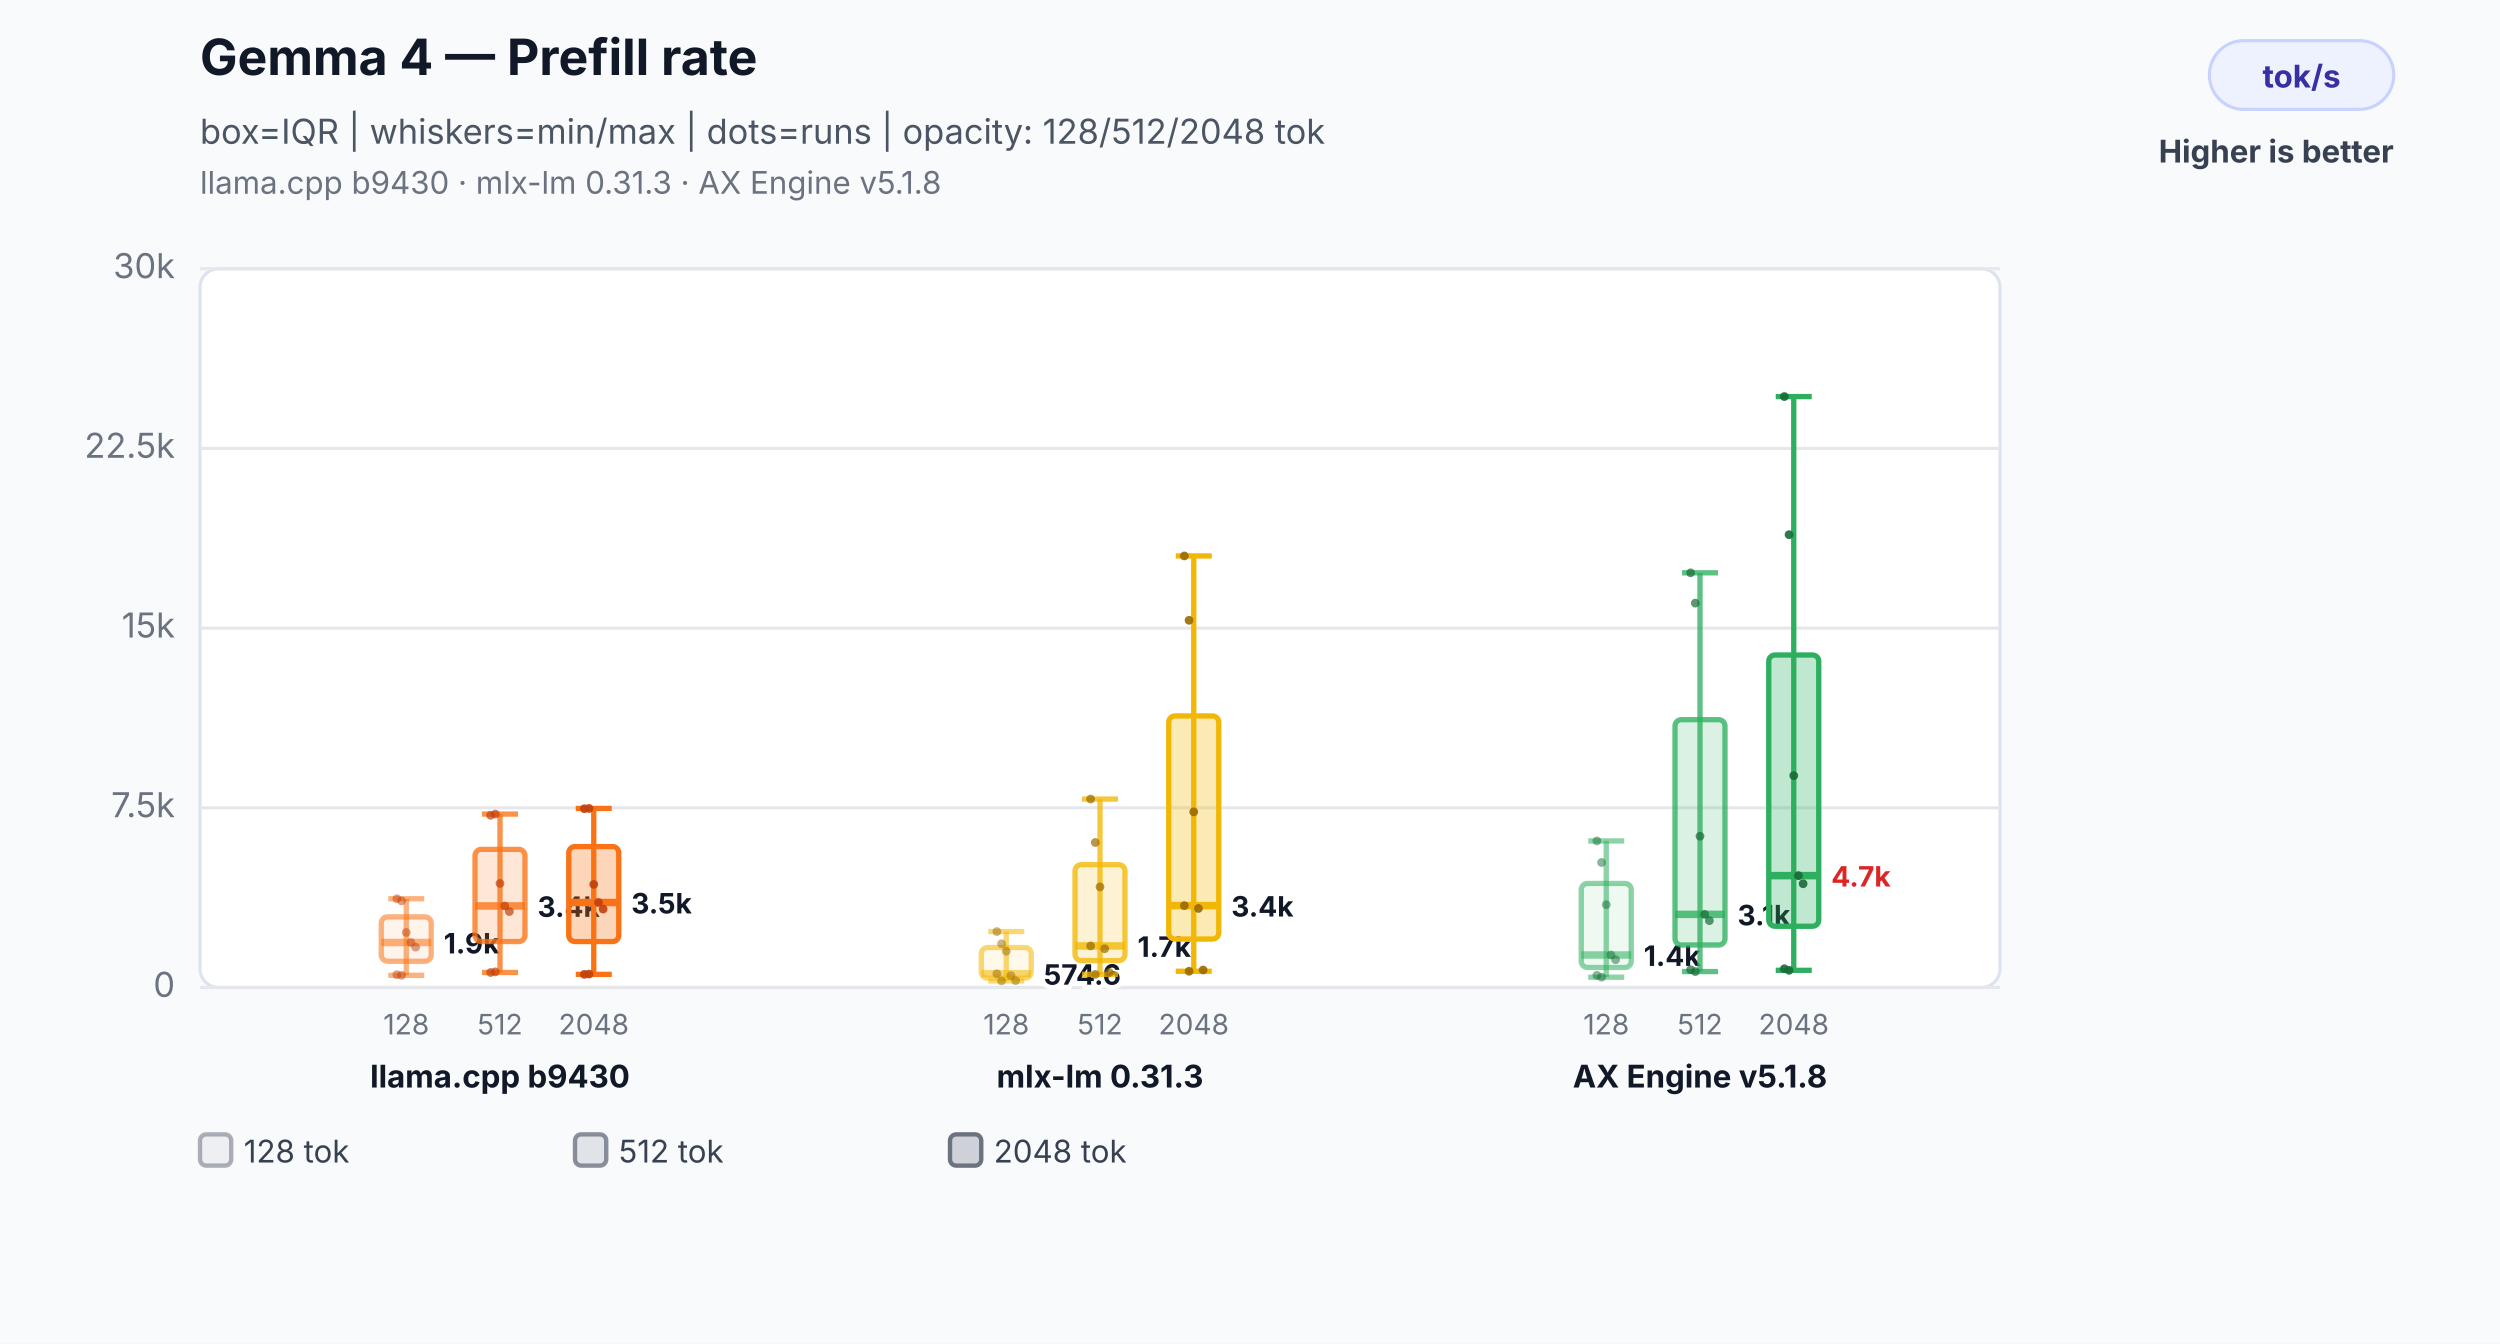
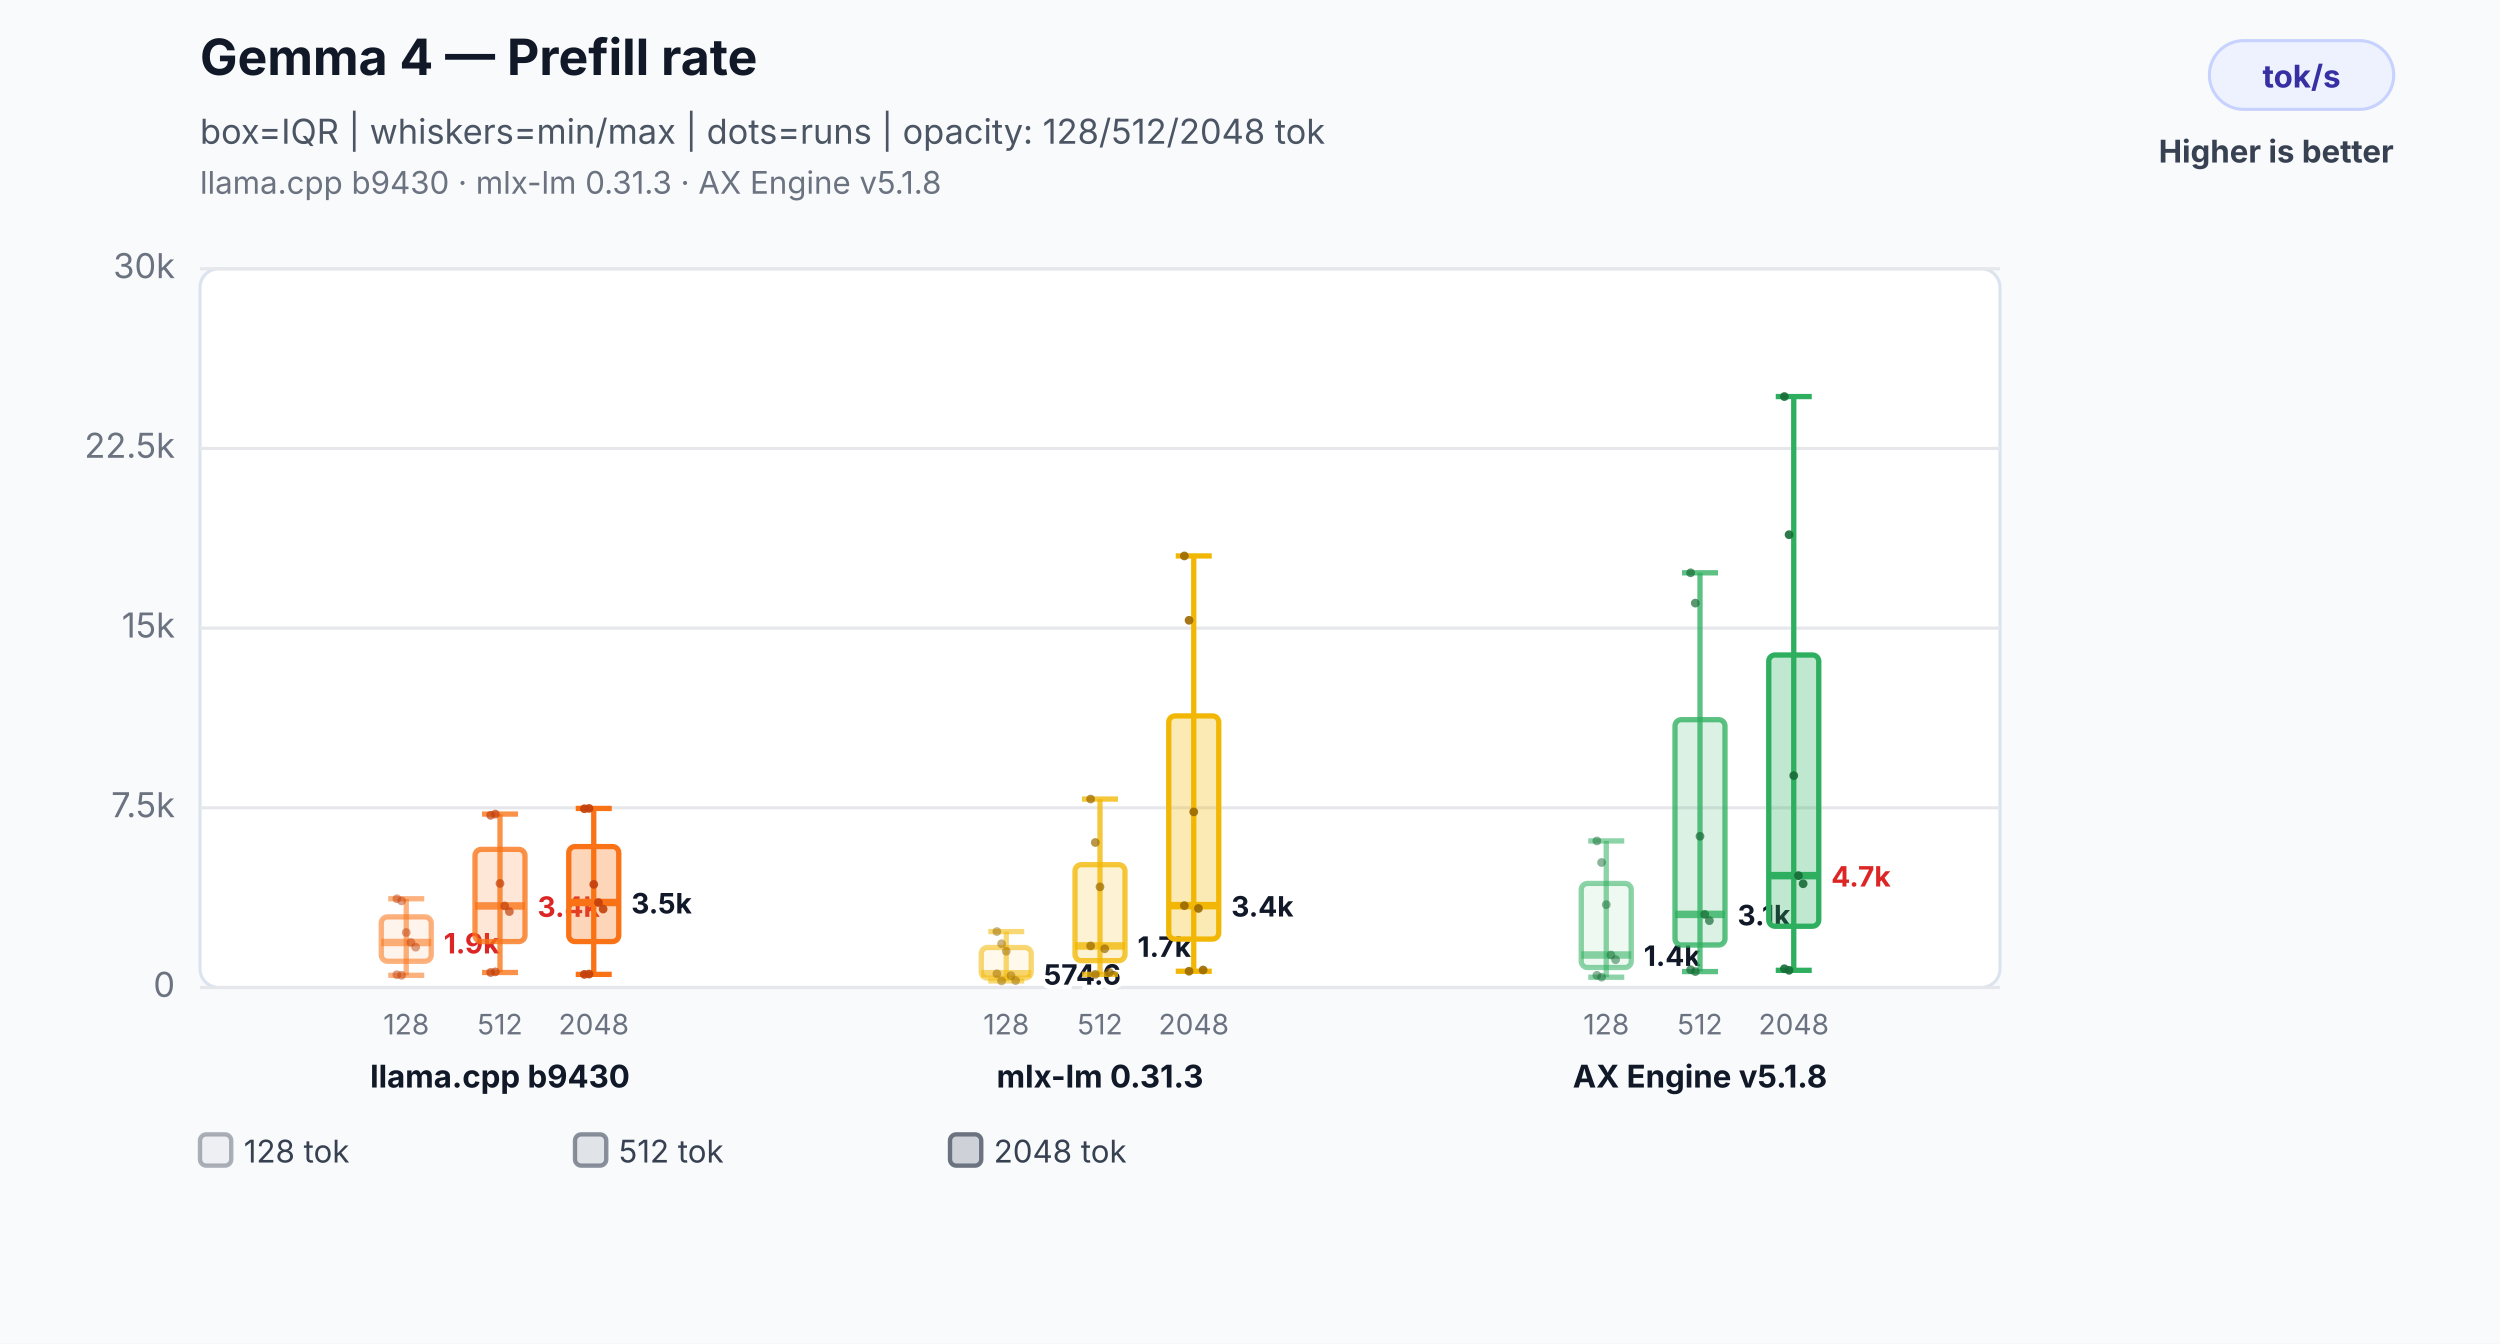
<svg xmlns="http://www.w3.org/2000/svg" width="800" height="430" viewBox="0 0 800 430" role="img" aria-labelledby="title desc">
  <rect width="800" height="430" fill="#f8fafc" />
  <text x="64" y="24" font-family="Inter,Segoe UI,Arial,sans-serif" font-size="16" font-weight="700" fill="#111827">Gemma 4 — Prefill rate</text>
  <text x="64" y="46" font-family="Inter,Segoe UI,Arial,sans-serif" font-size="11" fill="#4b5563">box=IQR | whiskers=min/max | dots=runs | opacity: 128/512/2048 tok</text>
  <text x="64" y="62" font-family="Inter,Segoe UI,Arial,sans-serif" font-size="10" fill="#6b7280">llama.cpp b9430 · mlx-lm 0.31.3 · AX Engine v5.1.8</text>
  <rect x="707" y="13" width="59" height="22" rx="11" fill="#eef2ff" stroke="#c7d2fe" />
  <text x="736.5" y="28" text-anchor="middle" font-family="Inter,Segoe UI,Arial,sans-serif" font-size="10" font-weight="700" fill="#3730a3">tok/s</text>
  <text x="766" y="52" text-anchor="end" font-family="Inter,Segoe UI,Arial,sans-serif" font-size="10" font-weight="700" fill="#374151">Higher is better</text>
  <rect x="64" y="86" width="576" height="230" rx="6" fill="#ffffff" stroke="#dbe3ef" />
  <line x1="64" y1="316.0" x2="640" y2="316.0" stroke="#e5e7eb" stroke-width="1" />
  <text x="56" y="319.0" text-anchor="end" font-family="Inter,Segoe UI,Arial,sans-serif" font-size="11" fill="#6b7280">0</text>
  <line x1="64" y1="258.5" x2="640" y2="258.5" stroke="#e5e7eb" stroke-width="1" />
  <text x="56" y="261.5" text-anchor="end" font-family="Inter,Segoe UI,Arial,sans-serif" font-size="11" fill="#6b7280">7.5k</text>
  <line x1="64" y1="201.0" x2="640" y2="201.0" stroke="#e5e7eb" stroke-width="1" />
  <text x="56" y="204.0" text-anchor="end" font-family="Inter,Segoe UI,Arial,sans-serif" font-size="11" fill="#6b7280">15k</text>
  <line x1="64" y1="143.5" x2="640" y2="143.5" stroke="#e5e7eb" stroke-width="1" />
  <text x="56" y="146.5" text-anchor="end" font-family="Inter,Segoe UI,Arial,sans-serif" font-size="11" fill="#6b7280">22.5k</text>
  <line x1="64" y1="86.0" x2="640" y2="86.0" stroke="#e5e7eb" stroke-width="1" />
  <text x="56" y="89.0" text-anchor="end" font-family="Inter,Segoe UI,Arial,sans-serif" font-size="11" fill="#6b7280">30k</text>
  <line x1="130" y1="287.6" x2="130" y2="312.1" stroke="#f97316" stroke-opacity="0.55" stroke-width="1.7" />
  <line x1="124.24" y1="287.6" x2="135.76" y2="287.6" stroke="#f97316" stroke-opacity="0.55" stroke-width="1.7" />
  <line x1="124.24" y1="312.1" x2="135.76" y2="312.1" stroke="#f97316" stroke-opacity="0.55" stroke-width="1.7" />
  <rect x="122" y="293.4" width="16" height="14.2" rx="2" fill="#f97316" fill-opacity="0.08" stroke="#f97316" stroke-opacity="0.55" stroke-width="1.7" />
  <line x1="122" y1="301.6" x2="138" y2="301.6" stroke="#f97316" stroke-opacity="0.55" stroke-width="2.4" />
-   <text x="142" y="305.1" text-anchor="start" font-family="Inter,Segoe UI,Arial,sans-serif" font-size="9" font-weight="700" fill="#111827" stroke="#ffffff" stroke-width="3" paint-order="stroke">1.9k</text>
+   <text x="142" y="305.1" text-anchor="start" font-family="Inter,Segoe UI,Arial,sans-serif" font-size="9" font-weight="700" fill="#dc2626" stroke="#ffffff" stroke-width="3" paint-order="stroke">1.9k</text>
  <text x="130" y="331" text-anchor="middle" font-family="Inter,Segoe UI,Arial,sans-serif" font-size="9" fill="#6b7280">128</text>
  <circle cx="127" cy="287.6" r="1.4" fill="#c2410c" fill-opacity="0.5" />
  <circle cx="128.5" cy="288.3" r="1.4" fill="#c2410c" fill-opacity="0.5" />
  <circle cx="130" cy="298.4" r="1.4" fill="#c2410c" fill-opacity="0.5" />
  <circle cx="131.5" cy="301.6" r="1.4" fill="#c2410c" fill-opacity="0.5" />
  <circle cx="133" cy="303.1" r="1.4" fill="#c2410c" fill-opacity="0.5" />
  <circle cx="127" cy="311.9" r="1.4" fill="#c2410c" fill-opacity="0.5" />
  <circle cx="128.5" cy="312.1" r="1.4" fill="#c2410c" fill-opacity="0.5" />
  <line x1="160" y1="260.5" x2="160" y2="311.2" stroke="#f97316" stroke-opacity="0.78" stroke-width="1.7" />
  <line x1="154.24" y1="260.5" x2="165.76" y2="260.5" stroke="#f97316" stroke-opacity="0.78" stroke-width="1.7" />
  <line x1="154.24" y1="311.2" x2="165.76" y2="311.2" stroke="#f97316" stroke-opacity="0.78" stroke-width="1.7" />
  <rect x="152" y="271.8" width="16" height="29.5" rx="2" fill="#f97316" fill-opacity="0.17" stroke="#f97316" stroke-opacity="0.78" stroke-width="1.7" />
  <line x1="152" y1="289.9" x2="168" y2="289.9" stroke="#f97316" stroke-opacity="0.78" stroke-width="2.4" />
-   <text x="172" y="293.4" text-anchor="start" font-family="Inter,Segoe UI,Arial,sans-serif" font-size="9" font-weight="700" fill="#111827" stroke="#ffffff" stroke-width="3" paint-order="stroke">3.4k</text>
+   <text x="172" y="293.4" text-anchor="start" font-family="Inter,Segoe UI,Arial,sans-serif" font-size="9" font-weight="700" fill="#dc2626" stroke="#ffffff" stroke-width="3" paint-order="stroke">3.4k</text>
  <text x="160" y="331" text-anchor="middle" font-family="Inter,Segoe UI,Arial,sans-serif" font-size="9" fill="#6b7280">512</text>
  <circle cx="157" cy="260.9" r="1.4" fill="#c2410c" fill-opacity="0.7" />
  <circle cx="158.5" cy="260.5" r="1.4" fill="#c2410c" fill-opacity="0.7" />
  <circle cx="160" cy="282.7" r="1.4" fill="#c2410c" fill-opacity="0.7" />
  <circle cx="161.5" cy="289.9" r="1.4" fill="#c2410c" fill-opacity="0.7" />
  <circle cx="163" cy="291.7" r="1.4" fill="#c2410c" fill-opacity="0.7" />
  <circle cx="157" cy="311.2" r="1.4" fill="#c2410c" fill-opacity="0.7" />
  <circle cx="158.5" cy="311.0" r="1.4" fill="#c2410c" fill-opacity="0.7" />
  <line x1="190" y1="258.7" x2="190" y2="311.8" stroke="#f97316" stroke-opacity="1.0" stroke-width="1.7" />
  <line x1="184.24" y1="258.7" x2="195.76" y2="258.7" stroke="#f97316" stroke-opacity="1.0" stroke-width="1.7" />
  <line x1="184.24" y1="311.8" x2="195.76" y2="311.8" stroke="#f97316" stroke-opacity="1.0" stroke-width="1.7" />
  <rect x="182" y="270.9" width="16" height="30.4" rx="2" fill="#f97316" fill-opacity="0.3" stroke="#f97316" stroke-opacity="1.0" stroke-width="1.7" />
  <line x1="182" y1="288.8" x2="198" y2="288.8" stroke="#f97316" stroke-opacity="1.0" stroke-width="2.4" />
  <text x="202" y="292.3" text-anchor="start" font-family="Inter,Segoe UI,Arial,sans-serif" font-size="9" font-weight="700" fill="#111827" stroke="#ffffff" stroke-width="3" paint-order="stroke">3.5k</text>
  <text x="190" y="331" text-anchor="middle" font-family="Inter,Segoe UI,Arial,sans-serif" font-size="9" fill="#6b7280">2048</text>
  <circle cx="187" cy="258.8" r="1.4" fill="#c2410c" fill-opacity="0.9" />
  <circle cx="188.5" cy="258.7" r="1.4" fill="#c2410c" fill-opacity="0.9" />
  <circle cx="190" cy="283.0" r="1.4" fill="#c2410c" fill-opacity="0.9" />
  <circle cx="191.5" cy="288.8" r="1.4" fill="#c2410c" fill-opacity="0.9" />
  <circle cx="193" cy="290.9" r="1.4" fill="#c2410c" fill-opacity="0.9" />
  <circle cx="187" cy="311.8" r="1.4" fill="#c2410c" fill-opacity="0.9" />
  <circle cx="188.5" cy="311.7" r="1.4" fill="#c2410c" fill-opacity="0.9" />
  <text x="160" y="348" text-anchor="middle" font-family="Inter,Segoe UI,Arial,sans-serif" font-size="10" font-weight="700" fill="#111827">llama.cpp b9430</text>
  <line x1="322" y1="298.1" x2="322" y2="313.9" stroke="#f2b705" stroke-opacity="0.55" stroke-width="1.7" />
  <line x1="316.24" y1="298.1" x2="327.76" y2="298.1" stroke="#f2b705" stroke-opacity="0.55" stroke-width="1.7" />
  <line x1="316.24" y1="313.9" x2="327.76" y2="313.9" stroke="#f2b705" stroke-opacity="0.55" stroke-width="1.7" />
  <rect x="314" y="303.2" width="16" height="9.8" rx="2" fill="#f2b705" fill-opacity="0.08" stroke="#f2b705" stroke-opacity="0.55" stroke-width="1.7" />
  <line x1="314" y1="311.6" x2="330" y2="311.6" stroke="#f2b705" stroke-opacity="0.55" stroke-width="2.4" />
  <text x="334" y="315.1" text-anchor="start" font-family="Inter,Segoe UI,Arial,sans-serif" font-size="9" font-weight="700" fill="#111827" stroke="#ffffff" stroke-width="3" paint-order="stroke">574.6</text>
  <text x="322" y="331" text-anchor="middle" font-family="Inter,Segoe UI,Arial,sans-serif" font-size="9" fill="#6b7280">128</text>
  <circle cx="319" cy="298.1" r="1.4" fill="#9a6a00" fill-opacity="0.5" />
  <circle cx="320.5" cy="302.0" r="1.4" fill="#9a6a00" fill-opacity="0.5" />
  <circle cx="322" cy="304.4" r="1.4" fill="#9a6a00" fill-opacity="0.5" />
  <circle cx="323.5" cy="312.2" r="1.4" fill="#9a6a00" fill-opacity="0.5" />
  <circle cx="325" cy="313.8" r="1.4" fill="#9a6a00" fill-opacity="0.5" />
  <circle cx="319" cy="311.6" r="1.4" fill="#9a6a00" fill-opacity="0.5" />
  <circle cx="320.5" cy="313.9" r="1.4" fill="#9a6a00" fill-opacity="0.5" />
  <line x1="352" y1="255.7" x2="352" y2="311.8" stroke="#f2b705" stroke-opacity="0.78" stroke-width="1.7" />
  <line x1="346.24" y1="255.7" x2="357.76" y2="255.7" stroke="#f2b705" stroke-opacity="0.78" stroke-width="1.7" />
  <line x1="346.24" y1="311.8" x2="357.76" y2="311.8" stroke="#f2b705" stroke-opacity="0.78" stroke-width="1.7" />
  <rect x="344" y="276.7" width="16" height="30.7" rx="2" fill="#f2b705" fill-opacity="0.17" stroke="#f2b705" stroke-opacity="0.78" stroke-width="1.7" />
  <line x1="344" y1="302.7" x2="360" y2="302.7" stroke="#f2b705" stroke-opacity="0.78" stroke-width="2.4" />
  <text x="364" y="306.2" text-anchor="start" font-family="Inter,Segoe UI,Arial,sans-serif" font-size="9" font-weight="700" fill="#111827" stroke="#ffffff" stroke-width="3" paint-order="stroke">1.7k</text>
  <text x="352" y="331" text-anchor="middle" font-family="Inter,Segoe UI,Arial,sans-serif" font-size="9" fill="#6b7280">512</text>
  <circle cx="349" cy="255.7" r="1.4" fill="#9a6a00" fill-opacity="0.7" />
  <circle cx="350.5" cy="269.6" r="1.4" fill="#9a6a00" fill-opacity="0.7" />
  <circle cx="352" cy="283.8" r="1.4" fill="#9a6a00" fill-opacity="0.7" />
  <circle cx="353.5" cy="303.6" r="1.4" fill="#9a6a00" fill-opacity="0.7" />
  <circle cx="355" cy="311.2" r="1.4" fill="#9a6a00" fill-opacity="0.7" />
  <circle cx="349" cy="302.7" r="1.4" fill="#9a6a00" fill-opacity="0.7" />
  <circle cx="350.5" cy="311.8" r="1.4" fill="#9a6a00" fill-opacity="0.7" />
  <line x1="382" y1="177.9" x2="382" y2="310.8" stroke="#f2b705" stroke-opacity="1.0" stroke-width="1.7" />
  <line x1="376.24" y1="177.9" x2="387.76" y2="177.9" stroke="#f2b705" stroke-opacity="1.0" stroke-width="1.7" />
  <line x1="376.24" y1="310.8" x2="387.76" y2="310.8" stroke="#f2b705" stroke-opacity="1.0" stroke-width="1.7" />
  <rect x="374" y="229.1" width="16" height="71.4" rx="2" fill="#f2b705" fill-opacity="0.3" stroke="#f2b705" stroke-opacity="1.0" stroke-width="1.7" />
  <line x1="374" y1="289.8" x2="390" y2="289.8" stroke="#f2b705" stroke-opacity="1.0" stroke-width="2.4" />
  <text x="394" y="293.3" text-anchor="start" font-family="Inter,Segoe UI,Arial,sans-serif" font-size="9" font-weight="700" fill="#111827" stroke="#ffffff" stroke-width="3" paint-order="stroke">3.4k</text>
  <text x="382" y="331" text-anchor="middle" font-family="Inter,Segoe UI,Arial,sans-serif" font-size="9" fill="#6b7280">2048</text>
  <circle cx="379" cy="177.9" r="1.4" fill="#9a6a00" fill-opacity="0.9" />
  <circle cx="380.5" cy="198.5" r="1.4" fill="#9a6a00" fill-opacity="0.9" />
  <circle cx="382" cy="259.8" r="1.4" fill="#9a6a00" fill-opacity="0.9" />
  <circle cx="383.5" cy="290.7" r="1.4" fill="#9a6a00" fill-opacity="0.9" />
  <circle cx="385" cy="310.4" r="1.4" fill="#9a6a00" fill-opacity="0.9" />
  <circle cx="379" cy="289.8" r="1.4" fill="#9a6a00" fill-opacity="0.9" />
  <circle cx="380.5" cy="310.8" r="1.4" fill="#9a6a00" fill-opacity="0.9" />
  <text x="352" y="348" text-anchor="middle" font-family="Inter,Segoe UI,Arial,sans-serif" font-size="10" font-weight="700" fill="#111827">mlx-lm 0.31.3</text>
  <line x1="514" y1="269.1" x2="514" y2="312.7" stroke="#2eaf5f" stroke-opacity="0.55" stroke-width="1.7" />
  <line x1="508.24" y1="269.1" x2="519.76" y2="269.1" stroke="#2eaf5f" stroke-opacity="0.55" stroke-width="1.7" />
  <line x1="508.24" y1="312.7" x2="519.76" y2="312.7" stroke="#2eaf5f" stroke-opacity="0.55" stroke-width="1.7" />
  <rect x="506" y="282.7" width="16" height="26.9" rx="2" fill="#2eaf5f" fill-opacity="0.08" stroke="#2eaf5f" stroke-opacity="0.55" stroke-width="1.7" />
  <line x1="506" y1="305.6" x2="522" y2="305.6" stroke="#2eaf5f" stroke-opacity="0.55" stroke-width="2.4" />
  <text x="526" y="309.1" text-anchor="start" font-family="Inter,Segoe UI,Arial,sans-serif" font-size="9" font-weight="700" fill="#111827" stroke="#ffffff" stroke-width="3" paint-order="stroke">1.4k</text>
  <text x="514" y="331" text-anchor="middle" font-family="Inter,Segoe UI,Arial,sans-serif" font-size="9" fill="#6b7280">128</text>
  <circle cx="511" cy="269.1" r="1.4" fill="#176c37" fill-opacity="0.5" />
  <circle cx="512.5" cy="276.0" r="1.4" fill="#176c37" fill-opacity="0.5" />
  <circle cx="514" cy="289.5" r="1.4" fill="#176c37" fill-opacity="0.5" />
  <circle cx="515.5" cy="305.6" r="1.4" fill="#176c37" fill-opacity="0.5" />
  <circle cx="517" cy="307.1" r="1.4" fill="#176c37" fill-opacity="0.5" />
  <circle cx="511" cy="312.1" r="1.4" fill="#176c37" fill-opacity="0.5" />
  <circle cx="512.5" cy="312.7" r="1.4" fill="#176c37" fill-opacity="0.5" />
  <line x1="544" y1="183.3" x2="544" y2="310.9" stroke="#2eaf5f" stroke-opacity="0.78" stroke-width="1.7" />
  <line x1="538.24" y1="183.3" x2="549.76" y2="183.3" stroke="#2eaf5f" stroke-opacity="0.78" stroke-width="1.7" />
  <line x1="538.24" y1="310.9" x2="549.76" y2="310.9" stroke="#2eaf5f" stroke-opacity="0.78" stroke-width="1.7" />
  <rect x="536" y="230.3" width="16" height="72.1" rx="2" fill="#2eaf5f" fill-opacity="0.17" stroke="#2eaf5f" stroke-opacity="0.78" stroke-width="1.7" />
  <line x1="536" y1="292.6" x2="552" y2="292.6" stroke="#2eaf5f" stroke-opacity="0.78" stroke-width="2.4" />
  <text x="556" y="296.1" text-anchor="start" font-family="Inter,Segoe UI,Arial,sans-serif" font-size="9" font-weight="700" fill="#111827" stroke="#ffffff" stroke-width="3" paint-order="stroke">3.1k</text>
  <text x="544" y="331" text-anchor="middle" font-family="Inter,Segoe UI,Arial,sans-serif" font-size="9" fill="#6b7280">512</text>
  <circle cx="541" cy="183.3" r="1.4" fill="#176c37" fill-opacity="0.7" />
  <circle cx="542.5" cy="193.0" r="1.4" fill="#176c37" fill-opacity="0.7" />
  <circle cx="544" cy="267.6" r="1.4" fill="#176c37" fill-opacity="0.7" />
  <circle cx="545.5" cy="292.6" r="1.4" fill="#176c37" fill-opacity="0.7" />
  <circle cx="547" cy="294.6" r="1.4" fill="#176c37" fill-opacity="0.7" />
  <circle cx="541" cy="310.3" r="1.4" fill="#176c37" fill-opacity="0.7" />
  <circle cx="542.5" cy="310.9" r="1.4" fill="#176c37" fill-opacity="0.7" />
  <line x1="574" y1="126.9" x2="574" y2="310.5" stroke="#2eaf5f" stroke-opacity="1.0" stroke-width="1.7" />
  <line x1="568.24" y1="126.9" x2="579.76" y2="126.9" stroke="#2eaf5f" stroke-opacity="1.0" stroke-width="1.7" />
  <line x1="568.24" y1="310.5" x2="579.76" y2="310.5" stroke="#2eaf5f" stroke-opacity="1.0" stroke-width="1.7" />
  <rect x="566" y="209.6" width="16" height="86.8" rx="2" fill="#2eaf5f" fill-opacity="0.3" stroke="#2eaf5f" stroke-opacity="1.0" stroke-width="1.7" />
  <line x1="566" y1="280.2" x2="582" y2="280.2" stroke="#2eaf5f" stroke-opacity="1.0" stroke-width="2.4" />
  <text x="586" y="283.7" text-anchor="start" font-family="Inter,Segoe UI,Arial,sans-serif" font-size="9" font-weight="700" fill="#dc2626" stroke="#ffffff" stroke-width="3" paint-order="stroke">4.7k</text>
  <text x="574" y="331" text-anchor="middle" font-family="Inter,Segoe UI,Arial,sans-serif" font-size="9" fill="#6b7280">2048</text>
  <circle cx="571" cy="126.9" r="1.4" fill="#176c37" fill-opacity="0.9" />
  <circle cx="572.5" cy="171.1" r="1.4" fill="#176c37" fill-opacity="0.9" />
  <circle cx="574" cy="248.2" r="1.4" fill="#176c37" fill-opacity="0.9" />
  <circle cx="575.5" cy="280.2" r="1.4" fill="#176c37" fill-opacity="0.9" />
  <circle cx="577" cy="282.8" r="1.4" fill="#176c37" fill-opacity="0.9" />
  <circle cx="571" cy="310.0" r="1.4" fill="#176c37" fill-opacity="0.9" />
  <circle cx="572.5" cy="310.5" r="1.4" fill="#176c37" fill-opacity="0.9" />
  <text x="544" y="348" text-anchor="middle" font-family="Inter,Segoe UI,Arial,sans-serif" font-size="10" font-weight="700" fill="#111827">AX Engine v5.1.8</text>
  <rect x="64" y="363" width="10" height="10" rx="2" fill="#6b7280" fill-opacity="0.08" stroke="#6b7280" stroke-opacity="0.55" stroke-width="1.4" />
  <text x="78" y="372" font-family="Inter,Segoe UI,Arial,sans-serif" font-size="10" fill="#374151">128 tok</text>
  <rect x="184" y="363" width="10" height="10" rx="2" fill="#6b7280" fill-opacity="0.17" stroke="#6b7280" stroke-opacity="0.78" stroke-width="1.4" />
  <text x="198" y="372" font-family="Inter,Segoe UI,Arial,sans-serif" font-size="10" fill="#374151">512 tok</text>
  <rect x="304" y="363" width="10" height="10" rx="2" fill="#6b7280" fill-opacity="0.3" stroke="#6b7280" stroke-opacity="1.0" stroke-width="1.4" />
  <text x="318" y="372" font-family="Inter,Segoe UI,Arial,sans-serif" font-size="10" fill="#374151">2048 tok</text>
</svg>
